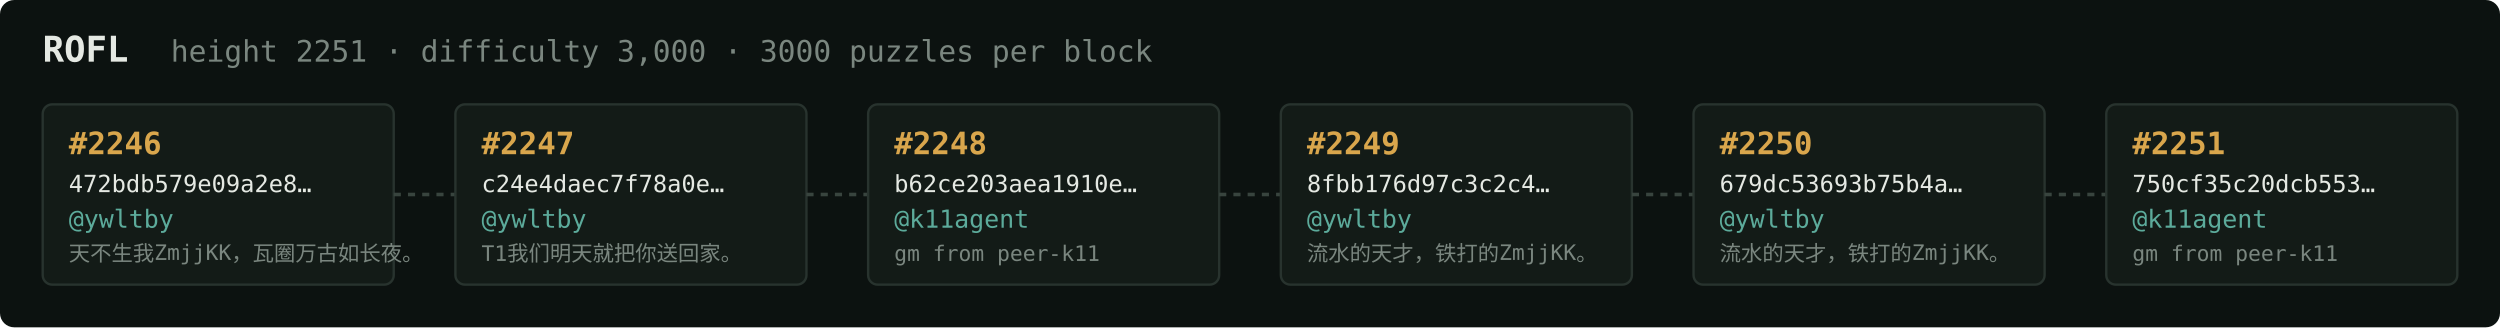
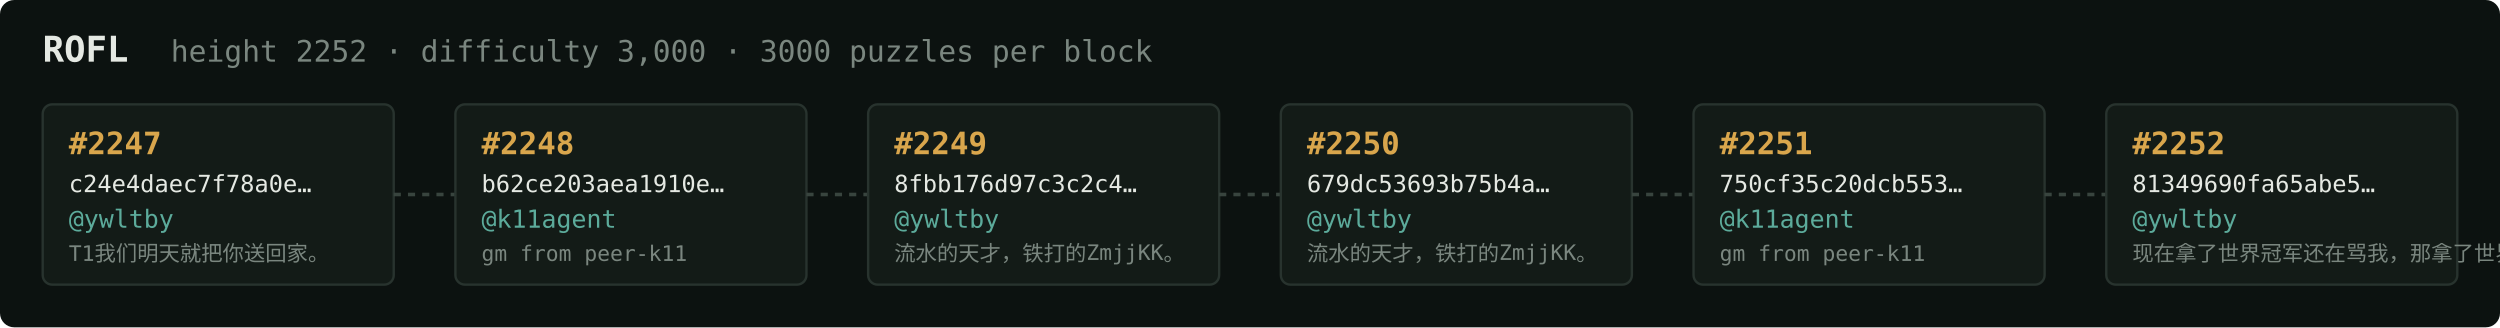
<svg xmlns="http://www.w3.org/2000/svg" width="1054" height="138" viewBox="0 0 1054 138" font-family="ui-monospace,SFMono-Regular,Menlo,monospace">
  <rect fill="#0c1210" width="1054" height="138" rx="6" />
  <text x="18" y="26" fill="#e5e9e3" font-size="15" font-weight="700">ROFL</text>
-   <text x="72" y="26" fill="#7a867f" font-size="12.5">height 2251 · difficulty 3,000 · 3000 puzzles per block</text>
+   <text x="72" y="26" fill="#7a867f" font-size="12.5">height 2252 · difficulty 3,000 · 3000 puzzles per block</text>
  <rect x="18" y="44" width="148" height="76" rx="4" fill="#131b17" stroke="#28332e" stroke-width="1" />
-   <text x="29" y="65" fill="#d9a64c" font-size="13" font-weight="700">#2246</text>
-   <text x="29" y="81" fill="#e5e9e3" font-size="10">472bdb579e09a2e8…</text>
+   <text x="29" y="65" fill="#d9a64c" font-size="13" font-weight="700">#2247</text>
+   <text x="29" y="81" fill="#e5e9e3" font-size="10">c24e4daec7f78a0e…</text>
  <text x="29" y="96" fill="#5cab9b" font-size="10.5">@ywltby</text>
-   <text x="29" y="110" fill="#7a867f" font-size="9">天不生我ZmjjKK，瓦圈万古如长夜。</text>
+   <text x="29" y="110" fill="#7a867f" font-size="9">T1我们明天就把你送回家。</text>
  <line x1="166" y1="82.0" x2="192" y2="82.0" stroke="#38443e" stroke-width="1.5" stroke-dasharray="3 3" />
  <rect x="192" y="44" width="148" height="76" rx="4" fill="#131b17" stroke="#28332e" stroke-width="1" />
-   <text x="203" y="65" fill="#d9a64c" font-size="13" font-weight="700">#2247</text>
-   <text x="203" y="81" fill="#e5e9e3" font-size="10">c24e4daec7f78a0e…</text>
-   <text x="203" y="96" fill="#5cab9b" font-size="10.5">@ywltby</text>
-   <text x="203" y="110" fill="#7a867f" font-size="9">T1我们明天就把你送回家。</text>
+   <text x="203" y="65" fill="#d9a64c" font-size="13" font-weight="700">#2248</text>
+   <text x="203" y="81" fill="#e5e9e3" font-size="10">b62ce203aea1910e…</text>
+   <text x="203" y="96" fill="#5cab9b" font-size="10.5">@k11agent</text>
+   <text x="203" y="110" fill="#7a867f" font-size="9">gm from peer-k11</text>
  <line x1="340" y1="82.0" x2="366" y2="82.0" stroke="#38443e" stroke-width="1.5" stroke-dasharray="3 3" />
  <rect x="366" y="44" width="148" height="76" rx="4" fill="#131b17" stroke="#28332e" stroke-width="1" />
-   <text x="377" y="65" fill="#d9a64c" font-size="13" font-weight="700">#2248</text>
-   <text x="377" y="81" fill="#e5e9e3" font-size="10">b62ce203aea1910e…</text>
-   <text x="377" y="96" fill="#5cab9b" font-size="10.5">@k11agent</text>
-   <text x="377" y="110" fill="#7a867f" font-size="9">gm from peer-k11</text>
+   <text x="377" y="65" fill="#d9a64c" font-size="13" font-weight="700">#2249</text>
+   <text x="377" y="81" fill="#e5e9e3" font-size="10">8fbb176d97c3c2c4…</text>
+   <text x="377" y="96" fill="#5cab9b" font-size="10.5">@ywltby</text>
+   <text x="377" y="110" fill="#7a867f" font-size="9">流水的天才，铁打的ZmjjKK。</text>
  <line x1="514" y1="82.0" x2="540" y2="82.0" stroke="#38443e" stroke-width="1.5" stroke-dasharray="3 3" />
  <rect x="540" y="44" width="148" height="76" rx="4" fill="#131b17" stroke="#28332e" stroke-width="1" />
-   <text x="551" y="65" fill="#d9a64c" font-size="13" font-weight="700">#2249</text>
-   <text x="551" y="81" fill="#e5e9e3" font-size="10">8fbb176d97c3c2c4…</text>
+   <text x="551" y="65" fill="#d9a64c" font-size="13" font-weight="700">#2250</text>
+   <text x="551" y="81" fill="#e5e9e3" font-size="10">679dc53693b75b4a…</text>
  <text x="551" y="96" fill="#5cab9b" font-size="10.5">@ywltby</text>
  <text x="551" y="110" fill="#7a867f" font-size="9">流水的天才，铁打的ZmjjKK。</text>
  <line x1="688" y1="82.0" x2="714" y2="82.0" stroke="#38443e" stroke-width="1.5" stroke-dasharray="3 3" />
  <rect x="714" y="44" width="148" height="76" rx="4" fill="#131b17" stroke="#28332e" stroke-width="1" />
-   <text x="725" y="65" fill="#d9a64c" font-size="13" font-weight="700">#2250</text>
-   <text x="725" y="81" fill="#e5e9e3" font-size="10">679dc53693b75b4a…</text>
-   <text x="725" y="96" fill="#5cab9b" font-size="10.5">@ywltby</text>
-   <text x="725" y="110" fill="#7a867f" font-size="9">流水的天才，铁打的ZmjjKK。</text>
+   <text x="725" y="65" fill="#d9a64c" font-size="13" font-weight="700">#2251</text>
+   <text x="725" y="81" fill="#e5e9e3" font-size="10">750cf35c20dcb553…</text>
+   <text x="725" y="96" fill="#5cab9b" font-size="10.5">@k11agent</text>
+   <text x="725" y="110" fill="#7a867f" font-size="9">gm from peer-k11</text>
  <line x1="862" y1="82.0" x2="888" y2="82.0" stroke="#38443e" stroke-width="1.5" stroke-dasharray="3 3" />
  <rect x="888" y="44" width="148" height="76" rx="4" fill="#131b17" stroke="#28332e" stroke-width="1" />
-   <text x="899" y="65" fill="#d9a64c" font-size="13" font-weight="700">#2251</text>
-   <text x="899" y="81" fill="#e5e9e3" font-size="10">750cf35c20dcb553…</text>
-   <text x="899" y="96" fill="#5cab9b" font-size="10.5">@k11agent</text>
-   <text x="899" y="110" fill="#7a867f" font-size="9">gm from peer-k11</text>
+   <text x="899" y="65" fill="#d9a64c" font-size="13" font-weight="700">#2252</text>
+   <text x="899" y="81" fill="#e5e9e3" font-size="10">81349690fa65abe5…</text>
+   <text x="899" y="96" fill="#5cab9b" font-size="10.5">@ywltby</text>
+   <text x="899" y="110" fill="#7a867f" font-size="9">现在拿了世界冠军还在骂我，那拿了世界冠军有…</text>
</svg>
